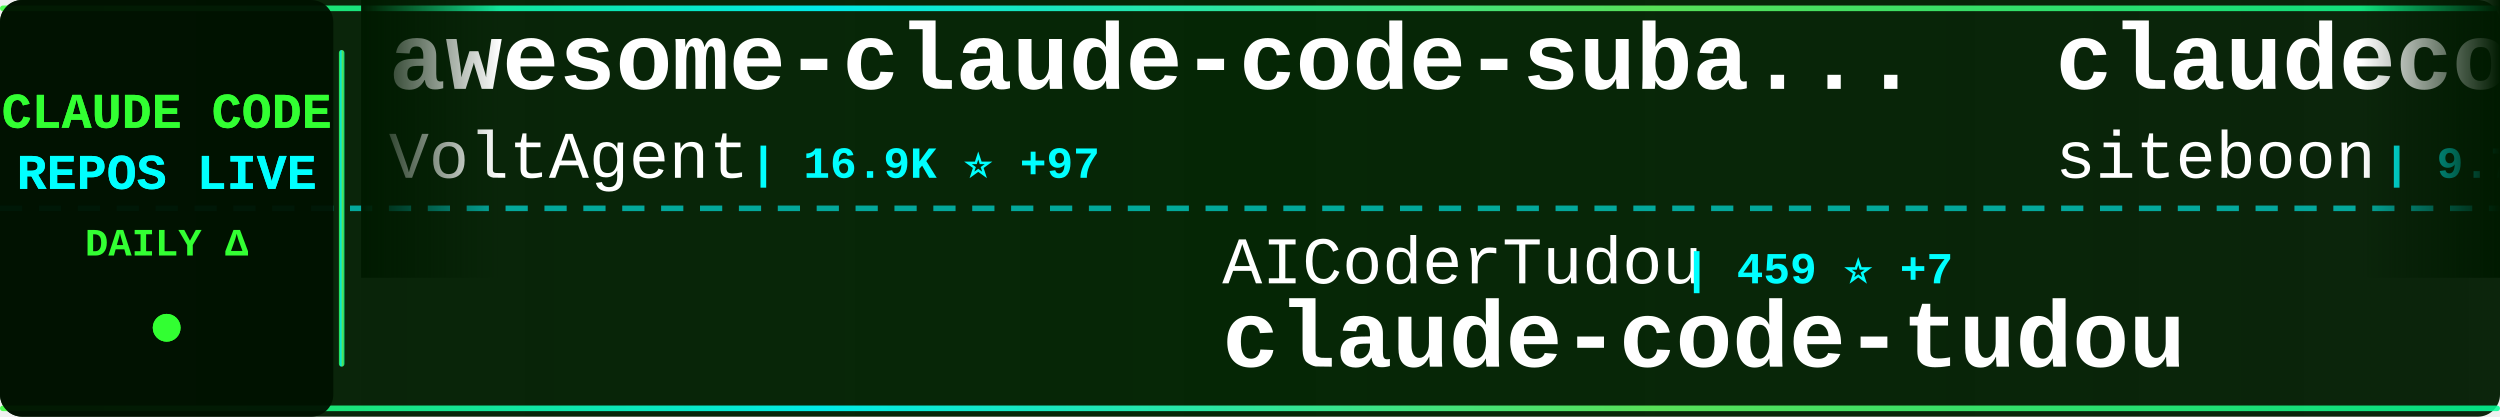
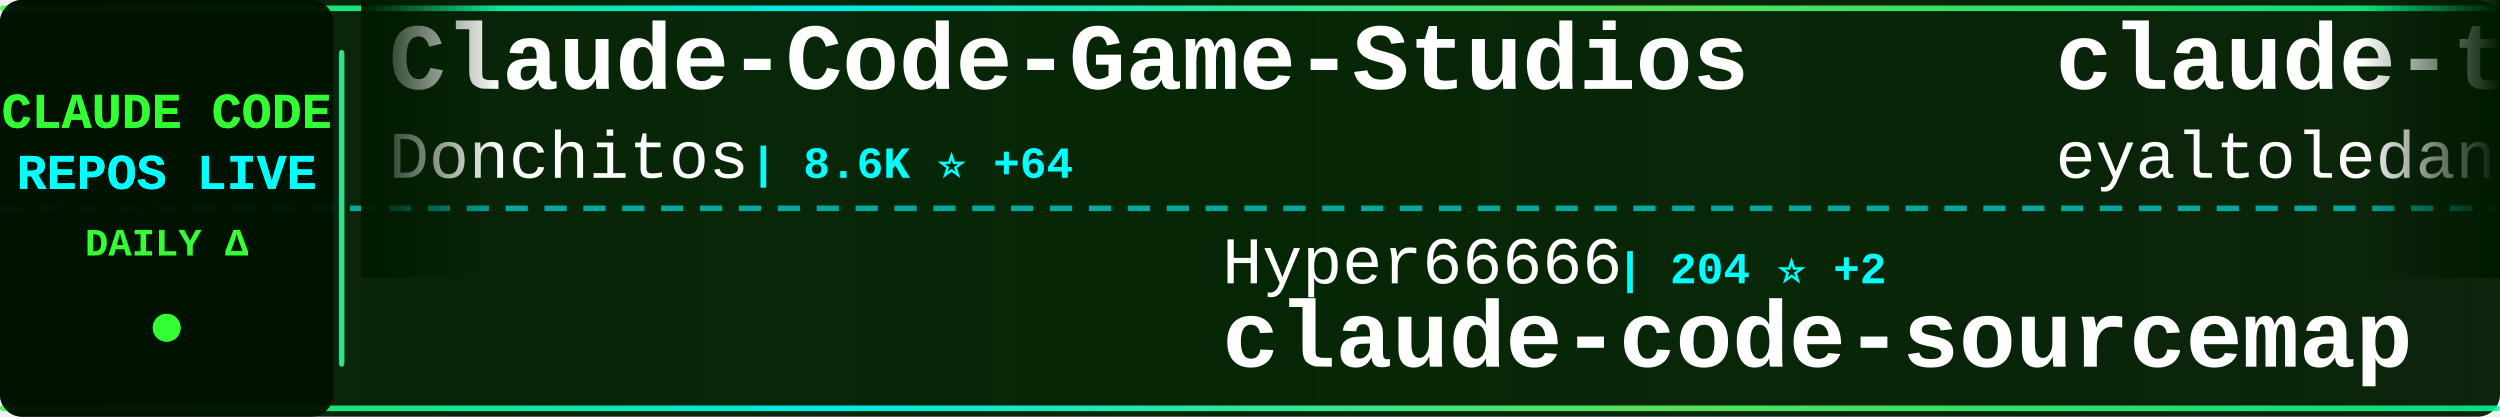
<svg xmlns="http://www.w3.org/2000/svg" width="900" height="150">
  <defs>
    <linearGradient id="tickerBg" x1="0%" y1="0%" x2="100%" y2="0%">
      <stop offset="0%" style="stop-color:#001a00;stop-opacity:0.95" />
      <stop offset="50%" style="stop-color:#002200;stop-opacity:0.98" />
      <stop offset="100%" style="stop-color:#001a00;stop-opacity:0.95" />
    </linearGradient>
    <linearGradient id="borderGrad" x1="0%" y1="0%" x2="100%" y2="0%">
      <stop offset="0%" style="stop-color:#33ff33;stop-opacity:0.85">
        <animate attributeName="stop-opacity" values="0.85;1;0.85" dur="2s" repeatCount="indefinite" />
      </stop>
      <stop offset="33%" style="stop-color:#00ffff;stop-opacity:0.9">
        <animate attributeName="stop-opacity" values="0.9;1;0.9" dur="2.2s" repeatCount="indefinite" />
      </stop>
      <stop offset="66%" style="stop-color:#66ff66;stop-opacity:0.85">
        <animate attributeName="stop-opacity" values="0.85;1;0.85" dur="1.8s" repeatCount="indefinite" />
      </stop>
      <stop offset="100%" style="stop-color:#00ff99;stop-opacity:0.85">
        <animate attributeName="stop-opacity" values="0.85;1;0.85" dur="2s" repeatCount="indefinite" />
      </stop>
    </linearGradient>
    <filter id="textGlow">
      <feGaussianBlur stdDeviation="0.1" result="coloredBlur" />
      <feMerge>
        <feMergeNode in="coloredBlur" />
        <feMergeNode in="SourceGraphic" />
      </feMerge>
    </filter>
    <filter id="metricGlow">
      <feGaussianBlur stdDeviation="0.2" result="coloredBlur" />
      <feMerge>
        <feMergeNode in="coloredBlur" />
        <feMergeNode in="SourceGraphic" />
      </feMerge>
    </filter>
    <linearGradient id="leftFade" x1="0%" y1="0%" x2="100%" y2="0%">
      <stop offset="0%" style="stop-color:#001a00;stop-opacity:1" />
      <stop offset="100%" style="stop-color:#001a00;stop-opacity:0" />
    </linearGradient>
    <linearGradient id="rightFade" x1="0%" y1="0%" x2="100%" y2="0%">
      <stop offset="0%" style="stop-color:#001a00;stop-opacity:0" />
      <stop offset="100%" style="stop-color:#001a00;stop-opacity:1" />
    </linearGradient>
  </defs>
  <rect width="900" height="150" fill="url(#tickerBg)" rx="8" />
  <rect x="0" y="2" width="900" height="2" fill="url(#borderGrad)" rx="1" />
  <rect x="0" y="146" width="900" height="2" fill="url(#borderGrad)" rx="1" />
  <line x1="0" y1="75" x2="900" y2="75" stroke="#00ffff" stroke-width="2" stroke-dasharray="8 6" opacity="0.6" />
  <rect x="0" y="0" width="120" height="150" fill="#001100" opacity="0.95" rx="8" />
  <text x="60" y="46" font-family="'Courier New', monospace" font-size="18" font-weight="bold" fill="#33ff33" text-anchor="middle" filter="url(#textGlow)">
    CLAUDE CODE
  </text>
  <text x="60" y="68" font-family="'Courier New', monospace" font-size="18" font-weight="bold" fill="#00ffff" text-anchor="middle" filter="url(#textGlow)">
    REPOS LIVE
  </text>
  <text x="60" y="92" font-family="'Courier New', monospace" font-size="14" font-weight="bold" fill="#33ff33" text-anchor="middle">
    DAILY Δ
  </text>
  <circle cx="60" cy="118" r="5" fill="#33ff33" filter="url(#metricGlow)">
    <animate attributeName="r" values="4;6;4" dur="1.5s" repeatCount="indefinite" />
    <animate attributeName="opacity" values="0.6;1;0.6" dur="1.5s" repeatCount="indefinite" />
  </circle>
  <rect x="122" y="18" width="2" height="114" fill="url(#borderGrad)" rx="1" />
  <clipPath id="tickerClip">
    <rect x="130" y="0" width="770" height="150" />
  </clipPath>
  <g clip-path="url(#tickerClip)">
    <g id="tickerItems">
      <animateTransform attributeName="transform" attributeType="XML" type="translate" from="0 0" to="-3000 0" dur="54s" repeatCount="indefinite" />
      <g transform="translate(0, 0)">
-         <text x="140" y="32" font-family="'Courier New', monospace" font-size="34" font-weight="bold" fill="#ffffff">awesome-claude-code-suba...</text>
-         <text x="140" y="64" font-family="'Courier New', monospace" font-size="24" font-weight="normal" fill="#ffffff" opacity="1.0">VoltAgent</text>
-         <text x="270" y="64" font-family="'Courier New', monospace" font-size="16" font-weight="bold" fill="#00ffff"> | 16.9K ⭐ +97</text>
+         <text x="140" y="32" font-family="'Courier New', monospace" font-size="34" font-weight="bold" fill="#ffffff">Claude-Code-Game-Studios</text>
+         <text x="140" y="64" font-family="'Courier New', monospace" font-size="24" font-weight="normal" fill="#ffffff" opacity="1.0">Donchitos</text>
+         <text x="270" y="64" font-family="'Courier New', monospace" font-size="16" font-weight="bold" fill="#00ffff"> | 8.6K ⭐ +64</text>
      </g>
      <g transform="translate(300, 0)">
-         <text x="140" y="102" font-family="'Courier New', monospace" font-size="24" font-weight="normal" fill="#ffffff" opacity="1.0">AICoderTudou</text>
-         <text x="306" y="102" font-family="'Courier New', monospace" font-size="16" font-weight="bold" fill="#00ffff"> | 459 ⭐ +7</text>
-         <text x="140" y="132" font-family="'Courier New', monospace" font-size="34" font-weight="bold" fill="#ffffff">claude-code-tudou</text>
+         <text x="140" y="102" font-family="'Courier New', monospace" font-size="24" font-weight="normal" fill="#ffffff" opacity="1.0">Hyper66666</text>
+         <text x="282" y="102" font-family="'Courier New', monospace" font-size="16" font-weight="bold" fill="#00ffff"> | 204 ⭐ +2</text>
+         <text x="140" y="132" font-family="'Courier New', monospace" font-size="34" font-weight="bold" fill="#ffffff">claude-code-sourcemap</text>
      </g>
      <g transform="translate(600, 0)">
-         <text x="140" y="32" font-family="'Courier New', monospace" font-size="34" font-weight="bold" fill="#ffffff">claudecodeui</text>
-         <text x="140" y="64" font-family="'Courier New', monospace" font-size="24" font-weight="normal" fill="#ffffff" opacity="1.0">siteboon</text>
-         <text x="258" y="64" font-family="'Courier New', monospace" font-size="16" font-weight="bold" fill="#00ffff"> | 9.7K ⭐ +36</text>
+         <text x="140" y="32" font-family="'Courier New', monospace" font-size="34" font-weight="bold" fill="#ffffff">claude-task-master</text>
+         <text x="140" y="64" font-family="'Courier New', monospace" font-size="24" font-weight="normal" fill="#ffffff" opacity="1.0">eyaltoledano</text>
+         <text x="306" y="64" font-family="'Courier New', monospace" font-size="16" font-weight="bold" fill="#00ffff"> | 26.5K ⭐ +26</text>
      </g>
      <g transform="translate(900, 0)">
-         <text x="140" y="102" font-family="'Courier New', monospace" font-size="24" font-weight="normal" fill="#ffffff" opacity="1.0">VineeTagarwaL-code</text>
-         <text x="378" y="102" font-family="'Courier New', monospace" font-size="16" font-weight="bold" fill="#00ffff"> | 267 ⭐ +1</text>
+         <text x="140" y="102" font-family="'Courier New', monospace" font-size="24" font-weight="normal" fill="#ffffff" opacity="1.0">yasasbanukaofficial</text>
+         <text x="390" y="102" font-family="'Courier New', monospace" font-size="16" font-weight="bold" fill="#00ffff"> | 2.2K ⭐ +75</text>
        <text x="140" y="132" font-family="'Courier New', monospace" font-size="34" font-weight="bold" fill="#ffffff">claude-code</text>
      </g>
      <g transform="translate(1200, 0)">
-         <text x="140" y="32" font-family="'Courier New', monospace" font-size="34" font-weight="bold" fill="#ffffff">claude-code</text>
-         <text x="140" y="64" font-family="'Courier New', monospace" font-size="24" font-weight="normal" fill="#ffffff" opacity="1.0">chiragjoshi12</text>
-         <text x="318" y="64" font-family="'Courier New', monospace" font-size="16" font-weight="bold" fill="#00ffff"> | 183 ⭐ +1</text>
+         <text x="140" y="32" font-family="'Courier New', monospace" font-size="34" font-weight="bold" fill="#ffffff">Claude-Code-x-OpenClaw-G...</text>
+         <text x="140" y="64" font-family="'Courier New', monospace" font-size="24" font-weight="normal" fill="#ffffff" opacity="1.0">KimYx0207</text>
+         <text x="270" y="64" font-family="'Courier New', monospace" font-size="16" font-weight="bold" fill="#00ffff"> | 3.1K ⭐ +19</text>
      </g>
      <g transform="translate(1500, 0)">
-         <text x="140" y="102" font-family="'Courier New', monospace" font-size="24" font-weight="normal" fill="#ffffff" opacity="1.0">centminmod</text>
-         <text x="282" y="102" font-family="'Courier New', monospace" font-size="16" font-weight="bold" fill="#00ffff"> | 2.2K ⭐ +3</text>
-         <text x="140" y="132" font-family="'Courier New', monospace" font-size="34" font-weight="bold" fill="#ffffff">my-claude-code-setup</text>
+         <text x="140" y="102" font-family="'Courier New', monospace" font-size="24" font-weight="normal" fill="#ffffff" opacity="1.0">feiskyer</text>
+         <text x="258" y="102" font-family="'Courier New', monospace" font-size="16" font-weight="bold" fill="#00ffff"> | 1.4K ⭐ +3</text>
+         <text x="140" y="132" font-family="'Courier New', monospace" font-size="34" font-weight="bold" fill="#ffffff">claude-code-settings</text>
      </g>
      <g transform="translate(1800, 0)">
-         <text x="140" y="32" font-family="'Courier New', monospace" font-size="34" font-weight="bold" fill="#ffffff">claude-code-reverse</text>
-         <text x="140" y="64" font-family="'Courier New', monospace" font-size="24" font-weight="normal" fill="#ffffff" opacity="1.0">Yuyz0112</text>
-         <text x="258" y="64" font-family="'Courier New', monospace" font-size="16" font-weight="bold" fill="#00ffff"> | 2.3K ⭐ +1</text>
+         <text x="140" y="32" font-family="'Courier New', monospace" font-size="34" font-weight="bold" fill="#ffffff">claudecodeui</text>
+         <text x="140" y="64" font-family="'Courier New', monospace" font-size="24" font-weight="normal" fill="#ffffff" opacity="1.0">siteboon</text>
+         <text x="258" y="64" font-family="'Courier New', monospace" font-size="16" font-weight="bold" fill="#00ffff"> | 9.7K ⭐ +40</text>
      </g>
      <g transform="translate(2100, 0)">
-         <text x="140" y="102" font-family="'Courier New', monospace" font-size="24" font-weight="normal" fill="#ffffff" opacity="1.0">luyao618</text>
-         <text x="258" y="102" font-family="'Courier New', monospace" font-size="16" font-weight="bold" fill="#00ffff"> | 1.1K ⭐ +16</text>
-         <text x="140" y="132" font-family="'Courier New', monospace" font-size="34" font-weight="bold" fill="#ffffff">Claude-Code-Source-Study</text>
+         <text x="140" y="102" font-family="'Courier New', monospace" font-size="24" font-weight="normal" fill="#ffffff" opacity="1.0">JrCx7scC</text>
+         <text x="258" y="102" font-family="'Courier New', monospace" font-size="16" font-weight="bold" fill="#00ffff"> | 325 ⭐ +4</text>
+         <text x="140" y="132" font-family="'Courier New', monospace" font-size="34" font-weight="bold" fill="#ffffff">claude-code-source</text>
      </g>
      <g transform="translate(2400, 0)">
-         <text x="140" y="32" font-family="'Courier New', monospace" font-size="34" font-weight="bold" fill="#ffffff">CLIProxyAPI</text>
-         <text x="140" y="64" font-family="'Courier New', monospace" font-size="24" font-weight="normal" fill="#ffffff" opacity="1.0">router-for-me</text>
-         <text x="318" y="64" font-family="'Courier New', monospace" font-size="16" font-weight="bold" fill="#00ffff"> | 24.8K ⭐ +310</text>
+         <text x="140" y="32" font-family="'Courier New', monospace" font-size="34" font-weight="bold" fill="#ffffff">ClaudeCode</text>
+         <text x="140" y="64" font-family="'Courier New', monospace" font-size="24" font-weight="normal" fill="#ffffff" opacity="1.0">guanshan</text>
+         <text x="258" y="64" font-family="'Courier New', monospace" font-size="16" font-weight="bold" fill="#00ffff"> | 54 ⭐</text>
      </g>
      <g transform="translate(2700, 0)">
-         <text x="140" y="102" font-family="'Courier New', monospace" font-size="24" font-weight="normal" fill="#ffffff" opacity="1.0">disler</text>
-         <text x="234" y="102" font-family="'Courier New', monospace" font-size="16" font-weight="bold" fill="#00ffff"> | 3.5K ⭐ +9</text>
-         <text x="140" y="132" font-family="'Courier New', monospace" font-size="34" font-weight="bold" fill="#ffffff">claude-code-hooks-master...</text>
+         <text x="140" y="102" font-family="'Courier New', monospace" font-size="24" font-weight="normal" fill="#ffffff" opacity="1.0">pedrohcgs</text>
+         <text x="270" y="102" font-family="'Courier New', monospace" font-size="16" font-weight="bold" fill="#00ffff"> | 893 ⭐ +13</text>
+         <text x="140" y="132" font-family="'Courier New', monospace" font-size="34" font-weight="bold" fill="#ffffff">claude-code-my-workflow</text>
      </g>
      <g transform="translate(3000, 0)">
-         <text x="140" y="32" font-family="'Courier New', monospace" font-size="34" font-weight="bold" fill="#ffffff">awesome-claude-code-suba...</text>
-         <text x="140" y="64" font-family="'Courier New', monospace" font-size="24" font-weight="normal" fill="#ffffff" opacity="1.0">VoltAgent</text>
-         <text x="270" y="64" font-family="'Courier New', monospace" font-size="16" font-weight="bold" fill="#00ffff"> | 16.9K ⭐ +97</text>
+         <text x="140" y="32" font-family="'Courier New', monospace" font-size="34" font-weight="bold" fill="#ffffff">Claude-Code-Game-Studios</text>
+         <text x="140" y="64" font-family="'Courier New', monospace" font-size="24" font-weight="normal" fill="#ffffff" opacity="1.0">Donchitos</text>
+         <text x="270" y="64" font-family="'Courier New', monospace" font-size="16" font-weight="bold" fill="#00ffff"> | 8.6K ⭐ +64</text>
      </g>
      <g transform="translate(3300, 0)">
-         <text x="140" y="102" font-family="'Courier New', monospace" font-size="24" font-weight="normal" fill="#ffffff" opacity="1.0">AICoderTudou</text>
-         <text x="306" y="102" font-family="'Courier New', monospace" font-size="16" font-weight="bold" fill="#00ffff"> | 459 ⭐ +7</text>
-         <text x="140" y="132" font-family="'Courier New', monospace" font-size="34" font-weight="bold" fill="#ffffff">claude-code-tudou</text>
+         <text x="140" y="102" font-family="'Courier New', monospace" font-size="24" font-weight="normal" fill="#ffffff" opacity="1.0">Hyper66666</text>
+         <text x="282" y="102" font-family="'Courier New', monospace" font-size="16" font-weight="bold" fill="#00ffff"> | 204 ⭐ +2</text>
+         <text x="140" y="132" font-family="'Courier New', monospace" font-size="34" font-weight="bold" fill="#ffffff">claude-code-sourcemap</text>
      </g>
      <g transform="translate(3600, 0)">
-         <text x="140" y="32" font-family="'Courier New', monospace" font-size="34" font-weight="bold" fill="#ffffff">claudecodeui</text>
-         <text x="140" y="64" font-family="'Courier New', monospace" font-size="24" font-weight="normal" fill="#ffffff" opacity="1.0">siteboon</text>
-         <text x="258" y="64" font-family="'Courier New', monospace" font-size="16" font-weight="bold" fill="#00ffff"> | 9.7K ⭐ +36</text>
+         <text x="140" y="32" font-family="'Courier New', monospace" font-size="34" font-weight="bold" fill="#ffffff">claude-task-master</text>
+         <text x="140" y="64" font-family="'Courier New', monospace" font-size="24" font-weight="normal" fill="#ffffff" opacity="1.0">eyaltoledano</text>
+         <text x="306" y="64" font-family="'Courier New', monospace" font-size="16" font-weight="bold" fill="#00ffff"> | 26.5K ⭐ +26</text>
      </g>
      <g transform="translate(3900, 0)">
-         <text x="140" y="102" font-family="'Courier New', monospace" font-size="24" font-weight="normal" fill="#ffffff" opacity="1.0">VineeTagarwaL-code</text>
-         <text x="378" y="102" font-family="'Courier New', monospace" font-size="16" font-weight="bold" fill="#00ffff"> | 267 ⭐ +1</text>
+         <text x="140" y="102" font-family="'Courier New', monospace" font-size="24" font-weight="normal" fill="#ffffff" opacity="1.0">yasasbanukaofficial</text>
+         <text x="390" y="102" font-family="'Courier New', monospace" font-size="16" font-weight="bold" fill="#00ffff"> | 2.2K ⭐ +75</text>
        <text x="140" y="132" font-family="'Courier New', monospace" font-size="34" font-weight="bold" fill="#ffffff">claude-code</text>
      </g>
    </g>
  </g>
  <rect x="130" y="0" width="50" height="100" fill="url(#leftFade)" />
  <rect x="850" y="0" width="50" height="100" fill="url(#rightFade)" />
</svg>
